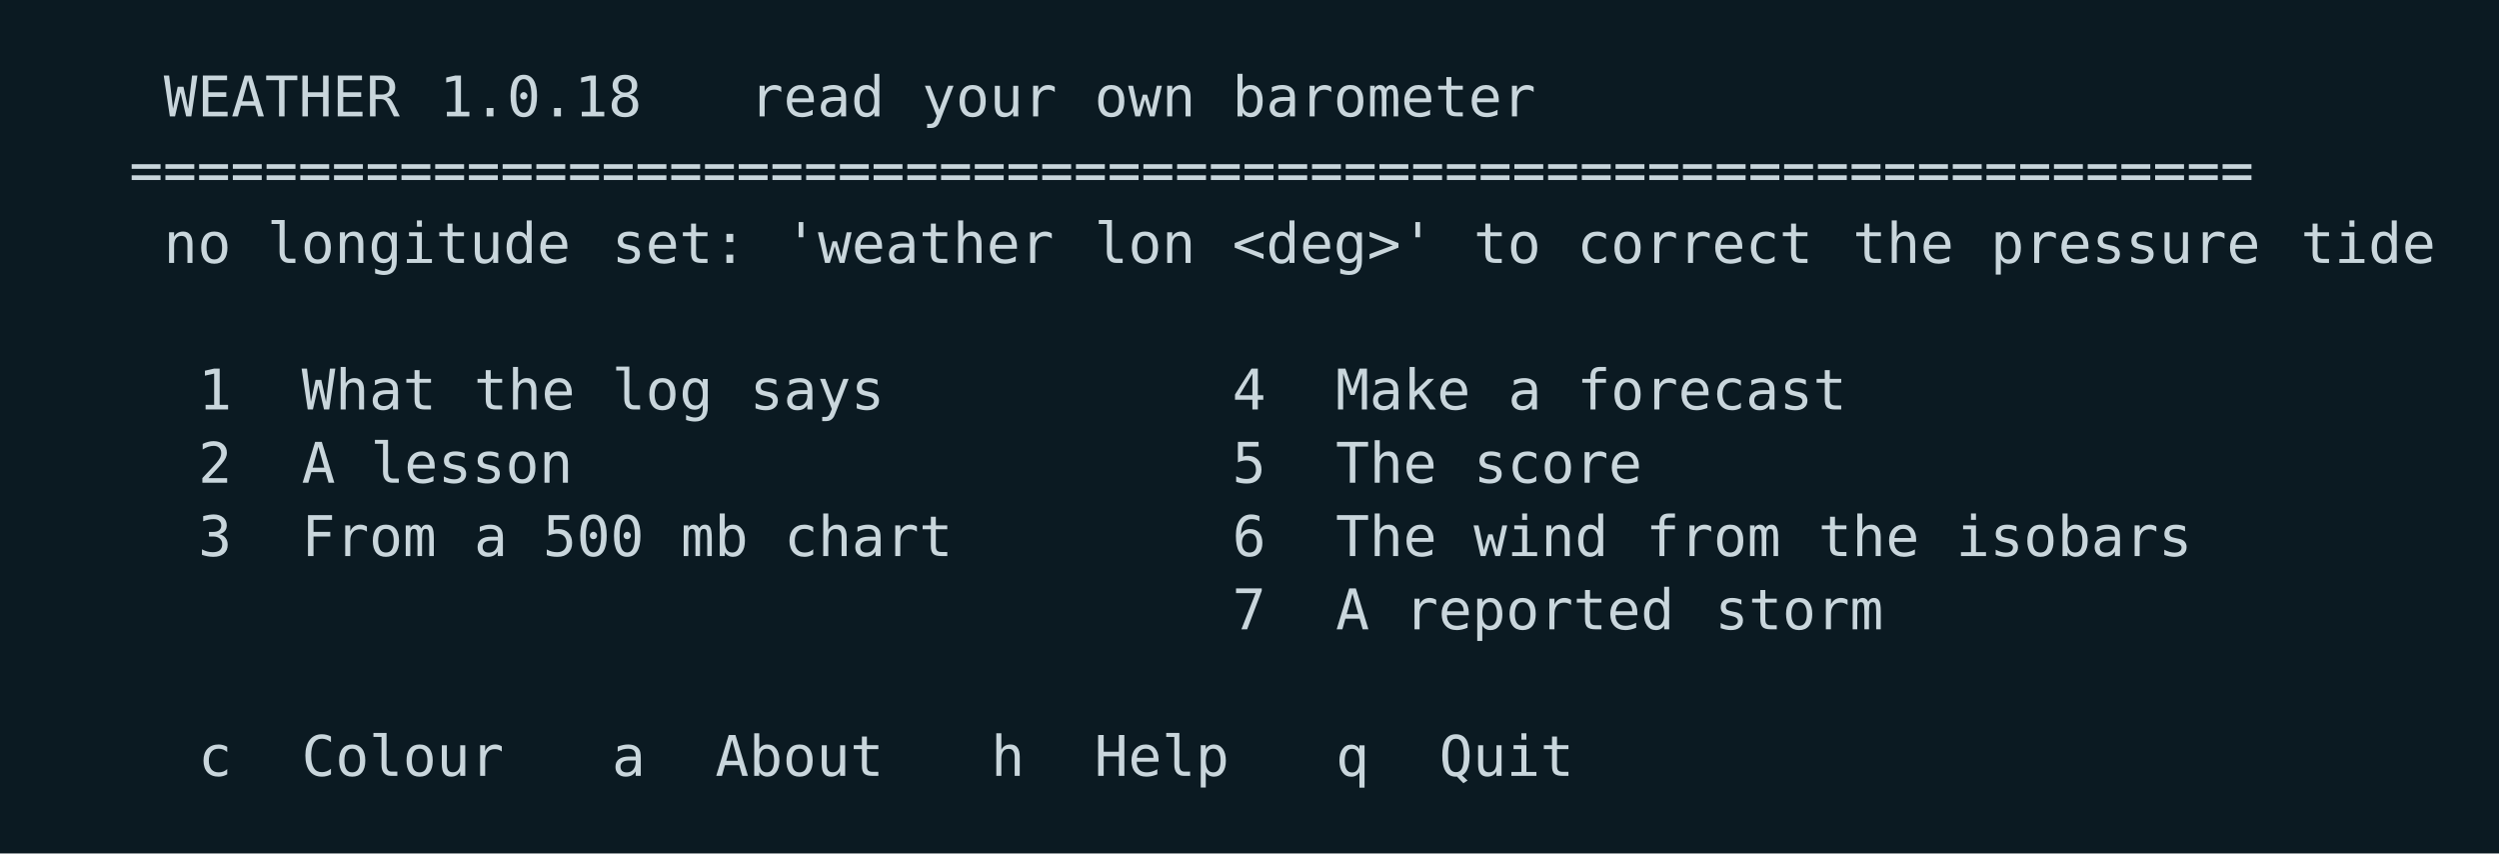
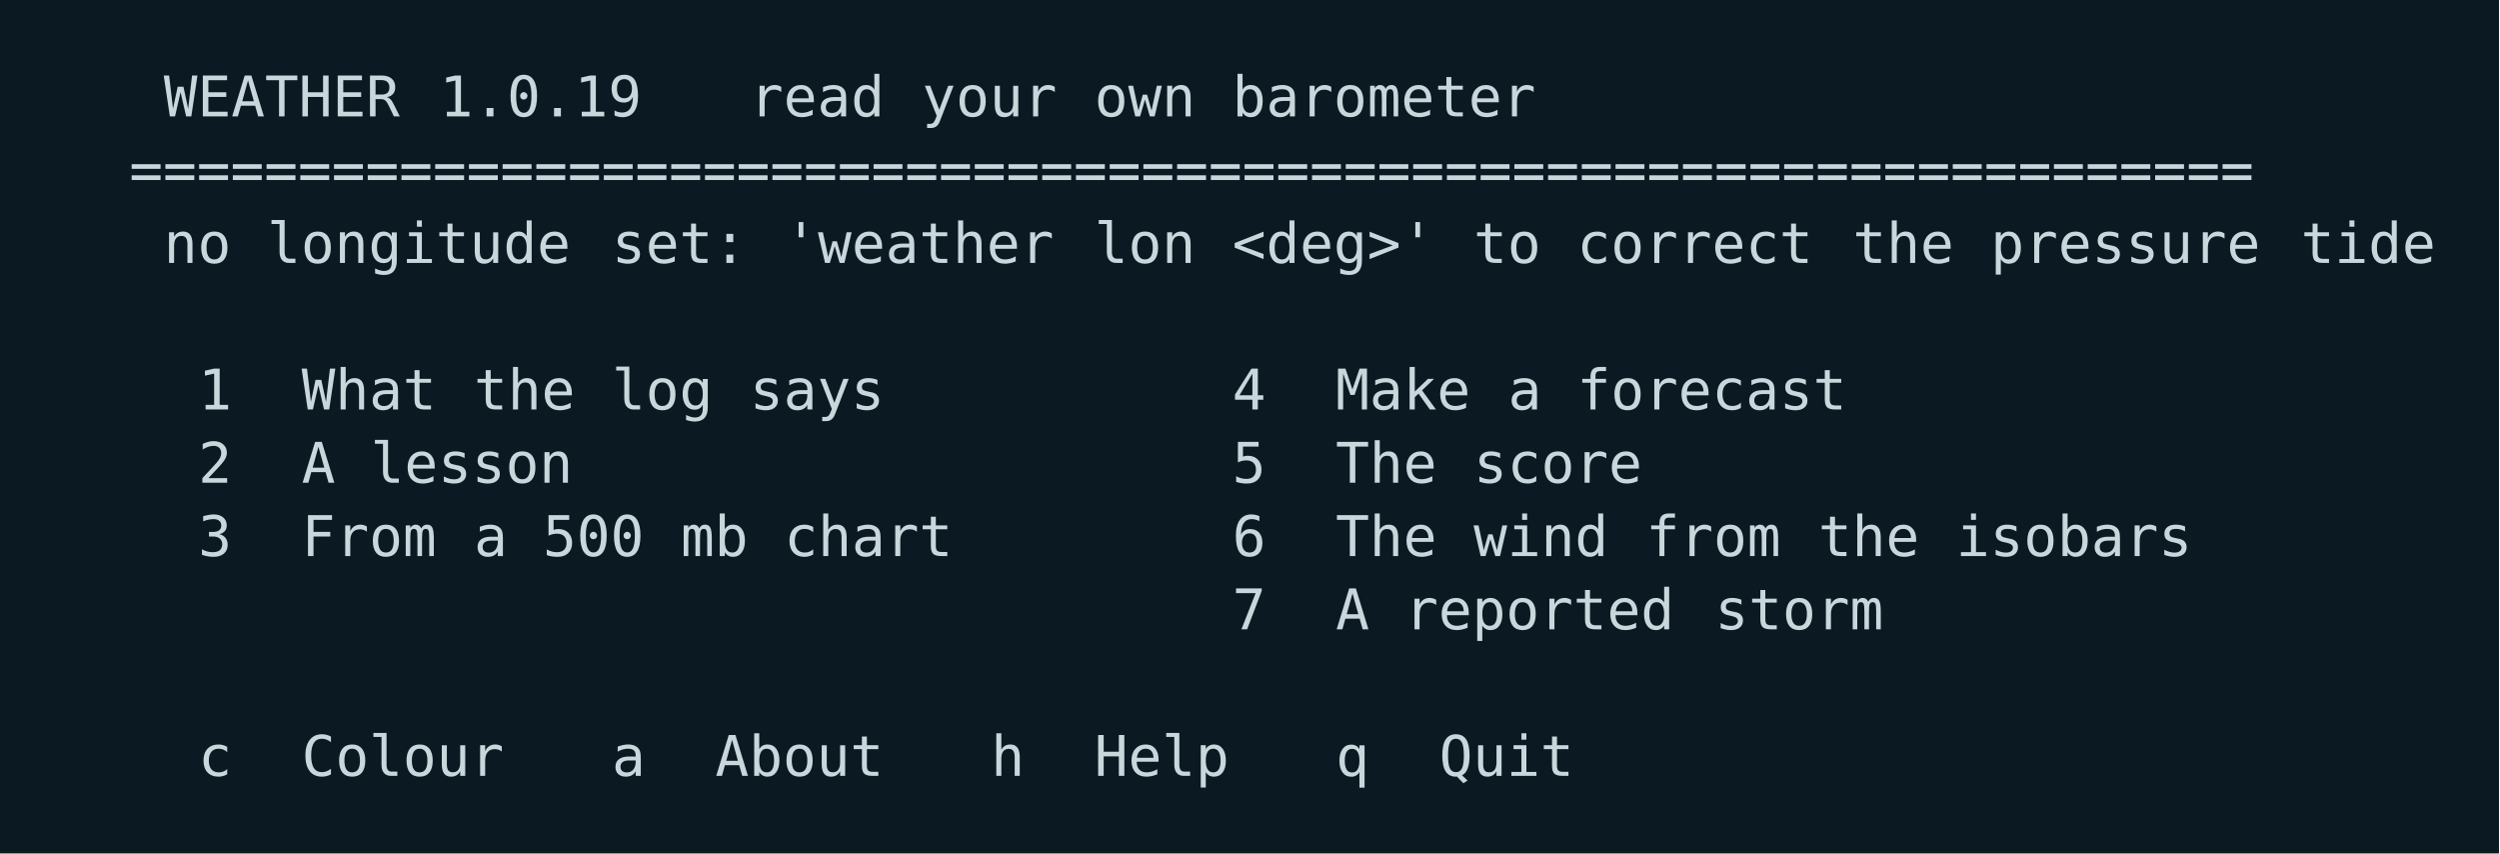
<svg xmlns="http://www.w3.org/2000/svg" width="580" height="198" viewBox="0 0 580 198">
  <rect width="580" height="198" fill="#0b1a22" />
  <g font-family="ui-monospace,SFMono-Regular,Menlo,Consolas,DejaVu Sans Mono,monospace" font-size="13">
    <text x="38.0 46.0 54.0 62.0 70.0 78.0 86.0" y="27.0" fill="#c9d6dc">WEATHER</text>
-     <text x="102.0 110.0 118.0 126.0 134.0 142.0" y="27.0" fill="#c9d6dc">1.0.18</text>
+     <text x="102.0 110.0 118.0 126.0 134.0 142.0" y="27.0" fill="#c9d6dc">1.0.19</text>
    <text x="174.0 182.0 190.0 198.0" y="27.0" fill="#c9d6dc">read</text>
    <text x="214.0 222.0 230.0 238.0" y="27.0" fill="#c9d6dc">your</text>
    <text x="254.0 262.0 270.0" y="27.0" fill="#c9d6dc">own</text>
    <text x="286.0 294.0 302.0 310.0 318.0 326.0 334.0 342.0 350.0" y="27.0" fill="#c9d6dc">barometer</text>
    <text x="30.0 38.0 46.0 54.0 62.0 70.0 78.0 86.0 94.0 102.0 110.0 118.0 126.0 134.0 142.0 150.0 158.0 166.0 174.0 182.0 190.0 198.0 206.0 214.0 222.0 230.0 238.0 246.0 254.0 262.0 270.0 278.0 286.0 294.0 302.0 310.0 318.0 326.0 334.0 342.0 350.0 358.0 366.0 374.0 382.0 390.0 398.0 406.0 414.0 422.0 430.0 438.0 446.0 454.0 462.0 470.0 478.0 486.0 494.0 502.0 510.0 518.0 526.0" y="44.0" fill="#c9d6dc">===============================================================</text>
    <text x="38.0 46.0" y="61.0" fill="#c9d6dc">no</text>
    <text x="62.0 70.0 78.0 86.0 94.0 102.0 110.0 118.0 126.0" y="61.0" fill="#c9d6dc">longitude</text>
    <text x="142.0 150.0 158.0 166.0" y="61.0" fill="#c9d6dc">set:</text>
    <text x="182.0 190.0 198.0 206.0 214.0 222.0 230.0 238.0" y="61.0" fill="#c9d6dc">'weather</text>
    <text x="254.0 262.0 270.0" y="61.0" fill="#c9d6dc">lon</text>
    <text x="286.0 294.0 302.0 310.0 318.0 326.0" y="61.0" fill="#c9d6dc">&lt;deg&gt;'</text>
    <text x="342.0 350.0" y="61.0" fill="#c9d6dc">to</text>
    <text x="366.0 374.0 382.0 390.0 398.0 406.0 414.0" y="61.0" fill="#c9d6dc">correct</text>
    <text x="430.0 438.0 446.0" y="61.0" fill="#c9d6dc">the</text>
    <text x="462.0 470.0 478.0 486.0 494.0 502.0 510.0 518.0" y="61.0" fill="#c9d6dc">pressure</text>
    <text x="534.0 542.0 550.0 558.0" y="61.0" fill="#c9d6dc">tide</text>
    <text x="46.0" y="95.0" fill="#c9d6dc">1</text>
    <text x="70.0 78.0 86.0 94.0" y="95.0" fill="#c9d6dc">What</text>
    <text x="110.0 118.0 126.0" y="95.0" fill="#c9d6dc">the</text>
    <text x="142.0 150.0 158.0" y="95.0" fill="#c9d6dc">log</text>
    <text x="174.0 182.0 190.0 198.0" y="95.0" fill="#c9d6dc">says</text>
    <text x="286.0" y="95.0" fill="#c9d6dc">4</text>
    <text x="310.0 318.0 326.0 334.0" y="95.0" fill="#c9d6dc">Make</text>
    <text x="350.0" y="95.0" fill="#c9d6dc">a</text>
    <text x="366.0 374.0 382.0 390.0 398.0 406.0 414.0 422.0" y="95.0" fill="#c9d6dc">forecast</text>
    <text x="46.0" y="112.0" fill="#c9d6dc">2</text>
    <text x="70.0" y="112.0" fill="#c9d6dc">A</text>
    <text x="86.0 94.0 102.0 110.0 118.0 126.0" y="112.0" fill="#c9d6dc">lesson</text>
    <text x="286.0" y="112.0" fill="#c9d6dc">5</text>
    <text x="310.0 318.0 326.0" y="112.0" fill="#c9d6dc">The</text>
    <text x="342.0 350.0 358.0 366.0 374.0" y="112.0" fill="#c9d6dc">score</text>
    <text x="46.0" y="129.0" fill="#c9d6dc">3</text>
    <text x="70.0 78.0 86.0 94.0" y="129.0" fill="#c9d6dc">From</text>
    <text x="110.0" y="129.0" fill="#c9d6dc">a</text>
    <text x="126.0 134.0 142.0" y="129.0" fill="#c9d6dc">500</text>
    <text x="158.0 166.0" y="129.0" fill="#c9d6dc">mb</text>
    <text x="182.0 190.0 198.0 206.0 214.0" y="129.0" fill="#c9d6dc">chart</text>
    <text x="286.0" y="129.0" fill="#c9d6dc">6</text>
    <text x="310.0 318.0 326.0" y="129.0" fill="#c9d6dc">The</text>
    <text x="342.0 350.0 358.0 366.0" y="129.0" fill="#c9d6dc">wind</text>
    <text x="382.0 390.0 398.0 406.0" y="129.0" fill="#c9d6dc">from</text>
    <text x="422.0 430.0 438.0" y="129.0" fill="#c9d6dc">the</text>
    <text x="454.0 462.0 470.0 478.0 486.0 494.0 502.0" y="129.0" fill="#c9d6dc">isobars</text>
    <text x="286.0" y="146.0" fill="#c9d6dc">7</text>
    <text x="310.0" y="146.0" fill="#c9d6dc">A</text>
    <text x="326.0 334.0 342.0 350.0 358.0 366.0 374.0 382.0" y="146.0" fill="#c9d6dc">reported</text>
    <text x="398.0 406.0 414.0 422.0 430.0" y="146.0" fill="#c9d6dc">storm</text>
    <text x="46.0" y="180.0" fill="#c9d6dc">c</text>
    <text x="70.0 78.0 86.0 94.0 102.0 110.0" y="180.0" fill="#c9d6dc">Colour</text>
    <text x="142.0" y="180.0" fill="#c9d6dc">a</text>
    <text x="166.0 174.0 182.0 190.0 198.0" y="180.0" fill="#c9d6dc">About</text>
    <text x="230.0" y="180.0" fill="#c9d6dc">h</text>
    <text x="254.0 262.0 270.0 278.0" y="180.0" fill="#c9d6dc">Help</text>
    <text x="310.0" y="180.0" fill="#c9d6dc">q</text>
    <text x="334.0 342.0 350.0 358.0" y="180.0" fill="#c9d6dc">Quit</text>
  </g>
</svg>
